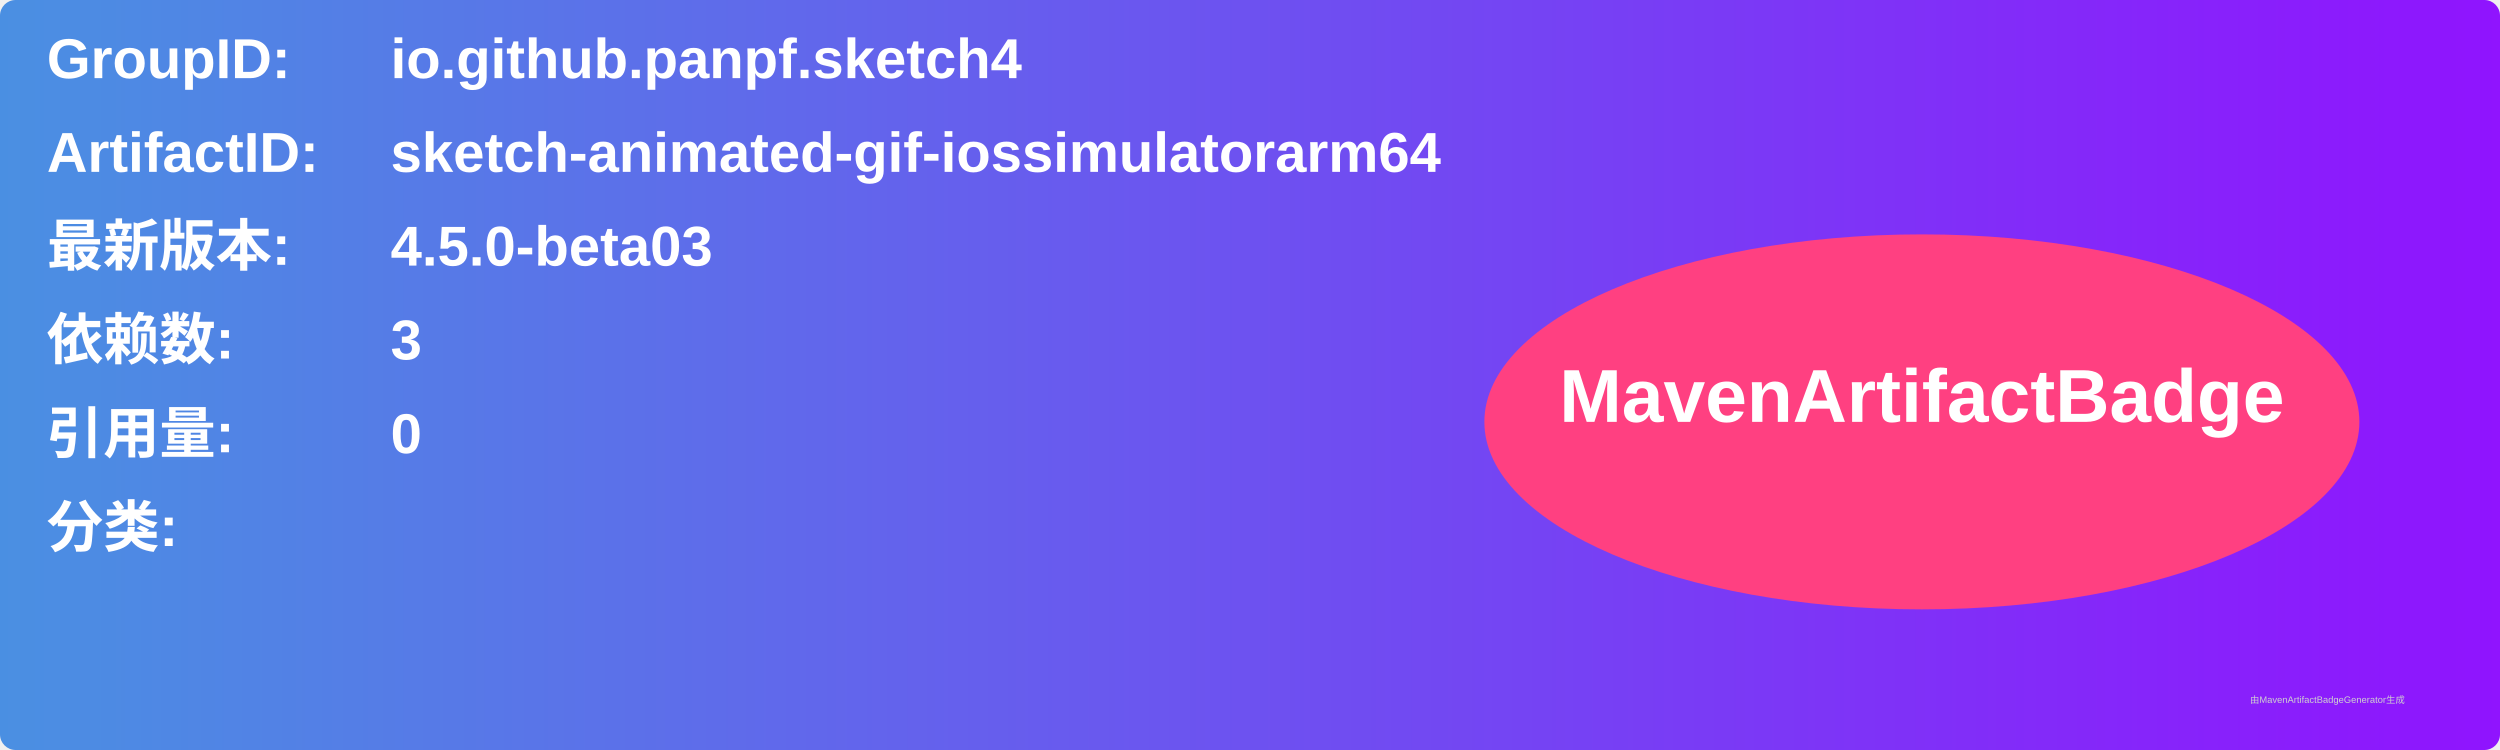
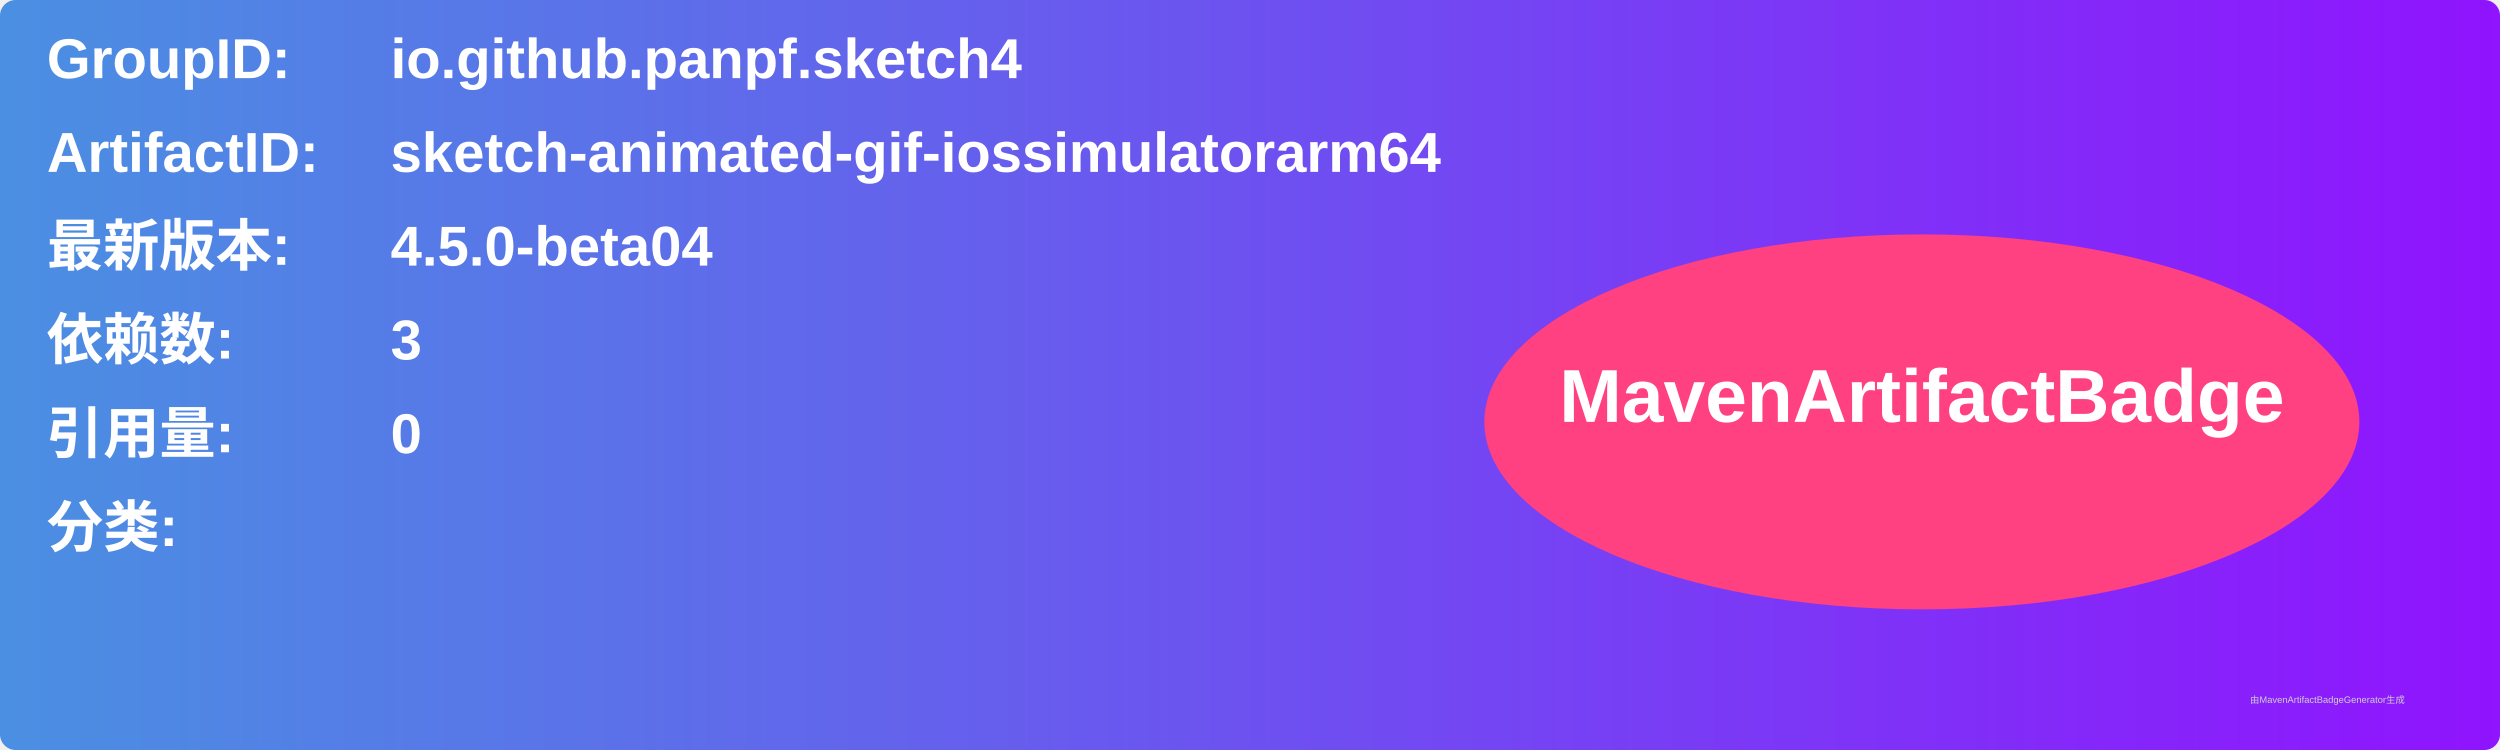
<svg xmlns="http://www.w3.org/2000/svg" width="800" height="240" viewBox="0 0 800 240">
  <linearGradient id="grad" x1="0%" y1="0%" x2="100%" y2="0%">
    <stop offset="0%" stop-color="#4a90e2" />
    <stop offset="100%" stop-color="#9013fe" />
  </linearGradient>
  <rect width="100%" height="100%" rx="5" ry="5" fill="url(#grad)" />
  <g transform="translate(15, 15)">
    <text x="0" y="10" font-family="Arial" font-size="18" fill="white" font-weight="bold" width="260">GroupID:</text>
    <text x="110" y="10" font-family="Arial" font-size="18" fill="white" font-weight="bold" width="460">io.github.panpf.sketch4</text>
    <text x="0" y="40" font-family="Arial" font-size="18" fill="white" font-weight="bold" width="260">ArtifactID:</text>
    <text x="110" y="40" font-family="Arial" font-size="18" fill="white" font-weight="bold" width="460">sketch-animated-gif-iossimulatorarm64</text>
    <text x="0" y="70" font-family="Arial" font-size="18" fill="white" font-weight="bold">最新版本:</text>
    <text x="110" y="70" font-family="Arial" font-size="18" fill="white" font-weight="bold">
-       <tspan font-weight="bold">4.5.0-beta03</tspan>
+       <tspan font-weight="bold">4.5.0-beta04</tspan>
    </text>
    <text x="0" y="100" font-family="Arial" font-size="18" fill="white" font-weight="bold">依赖数: </text>
    <text x="110" y="100" font-family="Arial" font-size="18" fill="white">
      <tspan font-weight="bold">3</tspan>
    </text>
    <text x="0" y="130" font-family="Arial" font-size="18" fill="white" font-weight="bold">引用量: </text>
    <text x="110" y="130" font-family="Arial" font-size="18" fill="white">
      <tspan font-weight="bold">0</tspan>
    </text>
    <text x="0" y="160" font-family="Arial" font-size="18" fill="white" font-weight="bold">分类:</text>
    <text x="10" y="190" font-family="Arial" font-size="10" fill="white">
      <tspan font-weight="bold" />
    </text>
    <ellipse cx="600" cy="120" rx="140" ry="60" fill="#ff4081" />
    <text x="600" y="120" text-anchor="middle" font-family="Arial" font-size="24" fill="white" font-weight="bold">MavenArtifactBadge</text>
  </g>
  <text x="720" y="225" font-family="Arial" font-size="3" fill="#d0d0d0">由MavenArtifactBadgeGenerator生成</text>
</svg>
